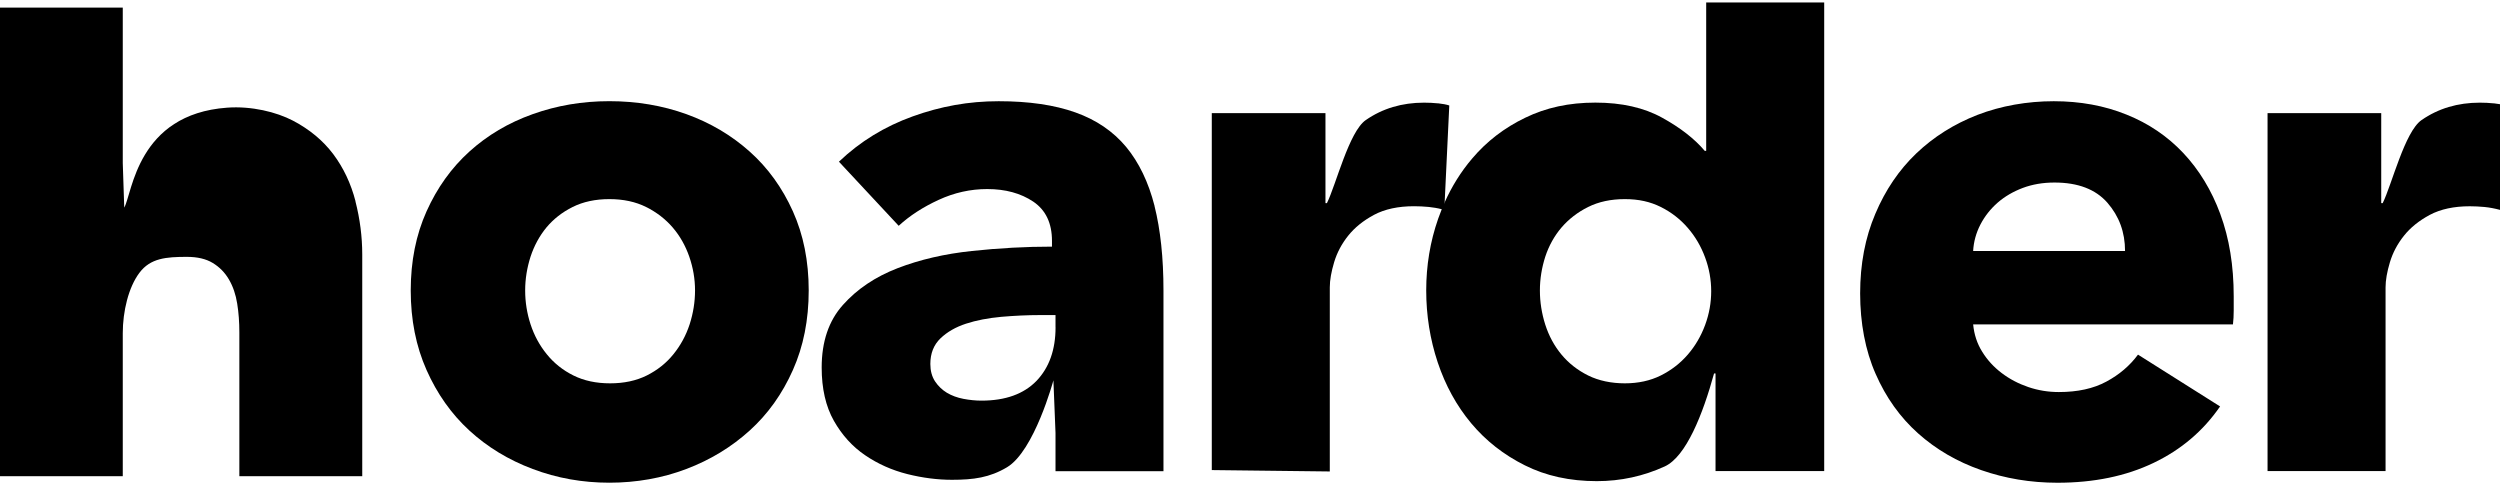
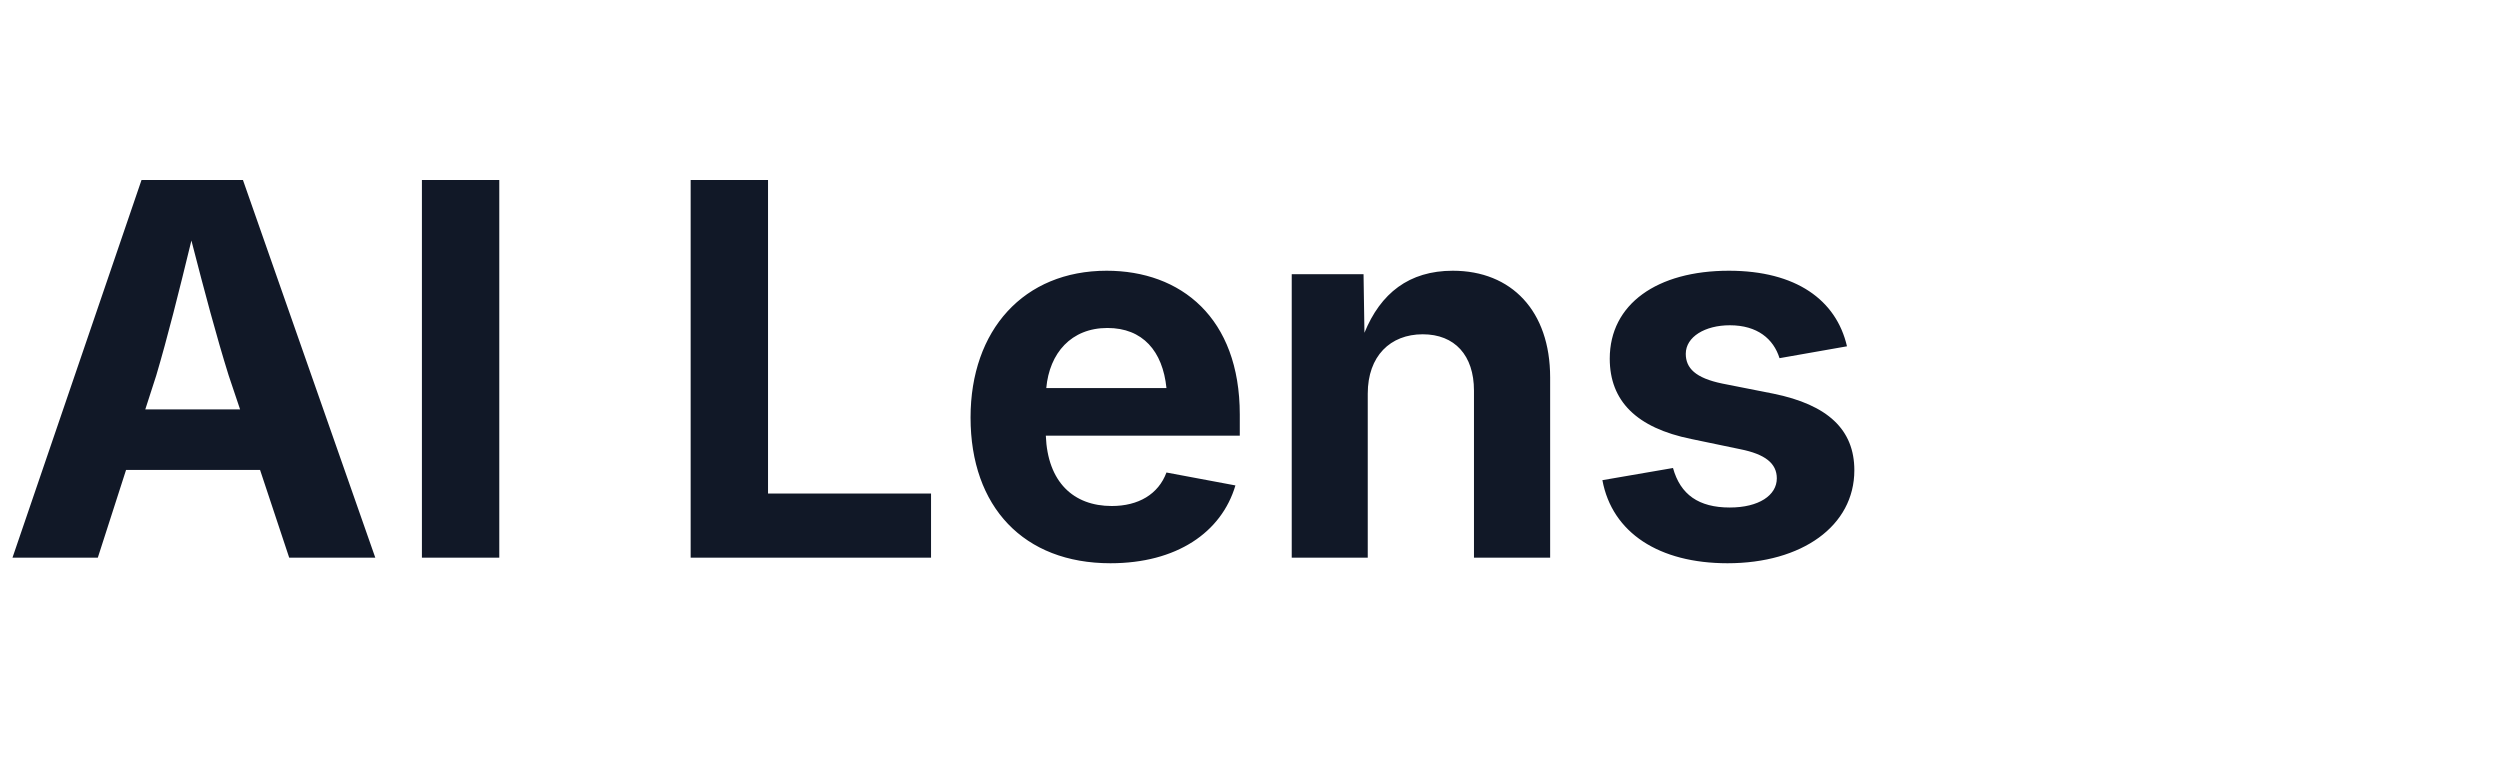
- <svg xmlns="http://www.w3.org/2000/svg" width="100%" height="100%" viewBox="0 0 594 115" version="1.1" xml:space="preserve" style="fill-rule:evenodd;clip-rule:evenodd;stroke-linejoin:round;stroke-miterlimit:2;">
-   <g transform="matrix(1,0,0,1,-134,-210)">
-     <path d="M218.47,257.82C217.38,253.61 215.61,249.86 213.17,246.61C210.72,243.36 207.52,240.72 203.59,238.66C199.66,236.61 193.77,235.16 187.98,235.58C166.57,237.13 165.46,255.9 163.52,259.33L163.17,248.76L163.17,211.81L133.8,211.81L133.8,323.15L163.17,323.15L163.17,289.16C163.17,284.02 164.51,278.28 167.14,274.8C169.75,271.33 173.49,271.03 178.4,271.03C180.91,271.03 182.95,271.51 184.55,272.48C186.15,273.45 187.44,274.76 188.4,276.41C189.37,278.07 190.02,279.98 190.36,282.15C190.71,284.31 190.87,286.59 190.87,288.98L190.87,323.15L220.07,323.15L220.07,270.47C220.07,266.26 219.53,262.04 218.45,257.83L218.47,257.82Z" style="fill-rule:nonzero;" />
-   </g>
-   <g transform="matrix(1,0,0,1,-134,-210)">
-     <path d="M322.39,260.21C319.88,254.64 316.47,249.89 312.13,246.02C307.79,242.14 302.78,239.18 297.08,237.12C291.37,235.07 285.28,234.04 278.79,234.04C272.3,234.04 266.33,235.07 260.57,237.12C254.81,239.17 249.8,242.14 245.52,246.02C241.24,249.89 237.86,254.63 235.35,260.21C232.84,265.8 231.59,272.07 231.59,279.02C231.59,285.97 232.84,292.28 235.35,297.92C237.86,303.57 241.24,308.36 245.52,312.29C249.8,316.22 254.81,319.27 260.57,321.43C266.33,323.61 272.4,324.69 278.79,324.69C285.18,324.69 291.37,323.6 297.08,321.43C302.78,319.27 307.79,316.22 312.13,312.29C316.47,308.36 319.88,303.57 322.39,297.92C324.9,292.29 326.15,285.99 326.15,279.02C326.15,272.05 324.9,265.8 322.39,260.21ZM297.86,287.06C297,289.69 295.71,292.06 294.01,294.16C292.3,296.28 290.19,297.95 287.68,299.21C285.17,300.46 282.27,301.08 278.96,301.08C275.65,301.08 272.75,300.46 270.24,299.21C267.73,297.96 265.62,296.28 263.91,294.16C262.2,292.06 260.92,289.69 260.06,287.06C259.21,284.45 258.78,281.76 258.78,279.02C258.78,276.28 259.22,273.61 260.06,270.98C260.92,268.37 262.18,266.06 263.82,264.06C265.48,262.07 267.55,260.43 270.06,259.18C272.57,257.93 275.48,257.31 278.79,257.31C282.1,257.31 285,257.93 287.51,259.18C290.02,260.43 292.13,262.07 293.84,264.06C295.55,266.05 296.86,268.37 297.77,270.98C298.68,273.61 299.14,276.28 299.14,279.02C299.14,281.76 298.7,284.44 297.86,287.06Z" style="fill-rule:nonzero;" />
-   </g>
-   <g transform="matrix(1,0,0,1,-134,-210)">
-     <path d="M408.32,258.93C406.88,253.3 404.63,248.61 401.57,244.91C398.49,241.21 394.47,238.47 389.51,236.71C384.54,234.94 378.48,234.05 371.29,234.05C364.1,234.05 357.53,235.26 350.87,237.65C344.19,240.05 338.35,243.63 333.33,248.42L347.53,263.65C350.14,261.25 353.32,259.19 357.02,257.49C360.72,255.78 364.57,254.92 368.56,254.92C372.9,254.92 376.54,255.92 379.51,257.91C382.47,259.92 383.95,263.02 383.95,267.23L383.95,268.6C377.79,268.6 371.47,268.93 364.96,269.63C358.46,270.31 352.57,271.68 347.27,273.72C341.97,275.77 337.63,278.69 334.28,282.45C330.91,286.21 329.23,291.17 329.23,297.32C329.23,302.35 330.2,306.57 332.13,309.98C334.06,313.39 336.56,316.14 339.58,318.18C342.59,320.23 345.93,321.72 349.58,322.64C353.22,323.55 356.76,324 360.17,324C365.31,324 369.13,323.48 373.25,321.03C379.77,317.15 384.29,300.37 384.29,300.37L384.79,312.89L384.79,321.95L410.44,321.95L410.44,279.03C410.44,271.28 409.73,264.59 408.31,258.94L408.32,258.93ZM384.8,287.75C384.8,293.1 383.29,297.34 380.28,300.49C377.24,303.62 372.89,305.19 367.2,305.19C365.83,305.19 364.41,305.05 362.92,304.77C361.42,304.48 360.13,304 358.98,303.32C357.85,302.63 356.9,301.72 356.15,300.59C355.41,299.44 355.05,298.08 355.05,296.48C355.05,293.97 355.85,291.95 357.44,290.41C359.04,288.87 361.07,287.71 363.51,286.91C365.96,286.11 368.75,285.57 371.89,285.28C375.02,285.01 378.13,284.86 381.21,284.86L384.79,284.86L384.79,287.78L384.8,287.75Z" style="fill-rule:nonzero;" />
-   </g>
-   <g transform="matrix(1,0,0,1,-134,-210)">
-     <path d="M475.7,234.56C474.61,234.45 473.49,234.39 472.36,234.39C467.12,234.39 462.5,235.76 458.51,238.53C454.52,241.28 451.44,253.91 449.28,258.26L448.93,258.26L448.93,236.88L421.92,236.88L421.92,321.69L449.96,322.02L449.96,278.28C449.96,276.57 450.31,274.58 450.99,272.31C451.67,270.03 452.79,267.93 454.33,266C455.87,264.07 457.91,262.42 460.48,261.04C463.05,259.68 466.21,259 469.97,259C471.12,259 472.28,259.06 473.47,259.17C474.48,259.28 475.52,259.44 476.57,259.71C476.77,259.76 476.96,259.8 477.16,259.86L477.25,258.11L478.35,235.06C477.67,234.83 476.78,234.67 475.71,234.55L475.7,234.56Z" style="fill-rule:nonzero;" />
-   </g>
-   <g transform="matrix(1,0,0,1,-134,-210)">
-     <path d="M539.39,210.58L539.39,245.84L539.04,245.84C536.65,243 533.28,240.37 528.95,237.98C524.63,235.58 519.33,234.38 513.06,234.38C506.79,234.38 501.34,235.57 496.38,237.98C491.42,240.37 487.21,243.61 483.74,247.72C481.11,250.82 478.95,254.28 477.24,258.11C477,258.64 476.77,259.17 476.56,259.71C476.26,260.45 475.97,261.22 475.7,261.99C473.81,267.41 472.87,273.08 472.87,279C472.87,284.92 473.78,290.63 475.6,296.1C477.43,301.57 480.07,306.39 483.55,310.56C487.02,314.71 491.27,318.05 496.3,320.56C501.3,323.07 507.01,324.32 513.39,324.32C519.1,324.32 524.48,323.14 529.55,320.82C534.63,318.48 538.61,308.38 541.26,298.73L541.61,298.73L541.61,321.92L567.43,321.92L567.43,210.58L539.39,210.58ZM539.13,287.24C538.16,289.85 536.79,292.2 535.02,294.25C533.25,296.3 531.12,297.95 528.61,299.21C526.1,300.46 523.25,301.08 520.06,301.08C516.87,301.08 513.85,300.46 511.34,299.21C508.83,297.96 506.72,296.31 505.01,294.25C503.3,292.19 502.02,289.82 501.16,287.15C500.31,284.48 499.88,281.76 499.88,279.02C499.88,276.28 500.32,273.61 501.16,270.98C502.02,268.37 503.31,266.06 505.01,264.06C506.72,262.07 508.83,260.43 511.34,259.18C513.85,257.93 516.75,257.31 520.06,257.31C523.37,257.31 526.1,257.93 528.61,259.18C531.12,260.43 533.25,262.1 535.02,264.15C536.79,266.19 538.16,268.53 539.13,271.16C540.1,273.77 540.58,276.46 540.58,279.2C540.58,281.94 540.1,284.61 539.13,287.24Z" style="fill-rule:nonzero;" />
-   </g>
-   <g transform="matrix(1,0,0,1,-134,-210)">
-     <path d="M661.56,260.89C659.46,255.19 656.51,250.36 652.75,246.36C648.99,242.37 644.49,239.32 639.24,237.22C634,235.1 628.24,234.05 621.97,234.05C615.7,234.05 609.43,235.14 603.84,237.3C598.25,239.48 593.42,242.53 589.31,246.45C585.2,250.38 581.95,255.17 579.57,260.82C577.17,266.45 575.97,272.75 575.97,279.72C575.97,286.69 577.19,293.29 579.66,298.86C582.11,304.45 585.46,309.15 589.74,312.97C594.02,316.79 599,319.69 604.71,321.69C610.41,323.68 616.45,324.7 622.84,324.7C631.5,324.7 639.11,323.13 645.67,319.99C652.23,316.86 657.48,312.39 661.49,306.57L641.99,294.26C640.06,296.87 637.55,299.02 634.47,300.67C631.4,302.33 627.64,303.15 623.18,303.15C620.67,303.15 618.26,302.76 615.91,301.96C613.57,301.16 611.47,300.06 609.58,298.62C607.71,297.2 606.17,295.52 604.97,293.57C603.76,291.64 603.05,289.48 602.82,287.07L664.55,287.07C664.67,286.04 664.73,284.97 664.73,283.82L664.73,280.41C664.73,273.11 663.67,266.62 661.56,260.91L661.56,260.89ZM602.82,269.62C602.94,267.46 603.51,265.37 604.53,263.38C605.56,261.39 606.93,259.65 608.64,258.15C610.35,256.67 612.34,255.51 614.62,254.65C616.9,253.8 619.41,253.37 622.14,253.37C627.73,253.37 631.91,254.97 634.71,258.16C637.5,261.36 638.91,265.17 638.91,269.63L602.82,269.63L602.82,269.62Z" style="fill-rule:nonzero;" />
-   </g>
-   <g transform="matrix(1,0,0,1,-134,-210)">
-     <path d="M726.53,234.56C725.46,234.45 724.34,234.39 723.21,234.39C717.97,234.39 713.35,235.76 709.36,238.53C705.37,241.28 702.29,253.91 700.13,258.26L699.78,258.26L699.78,236.88L672.77,236.88L672.77,321.93L700.81,321.93L700.81,278.29C700.81,276.58 701.16,274.59 701.84,272.32C702.52,270.04 703.64,267.94 705.18,266.01C706.71,264.08 708.76,262.43 711.33,261.05C713.9,259.69 717.06,259.01 720.82,259.01C721.97,259.01 723.13,259.07 724.32,259.18C725.53,259.3 726.75,259.53 728.01,259.87L729.2,235.06C728.52,234.83 727.63,234.67 726.54,234.55L726.53,234.56Z" style="fill-rule:nonzero;" />
-   </g>
+ <svg xmlns="http://www.w3.org/2000/svg" viewBox="0 0 260 80">
+   <text x="0" y="58" font-family="Inter, Arial, sans-serif" font-size="54" font-weight="700" fill="#111827">AI Lens</text>
</svg>
